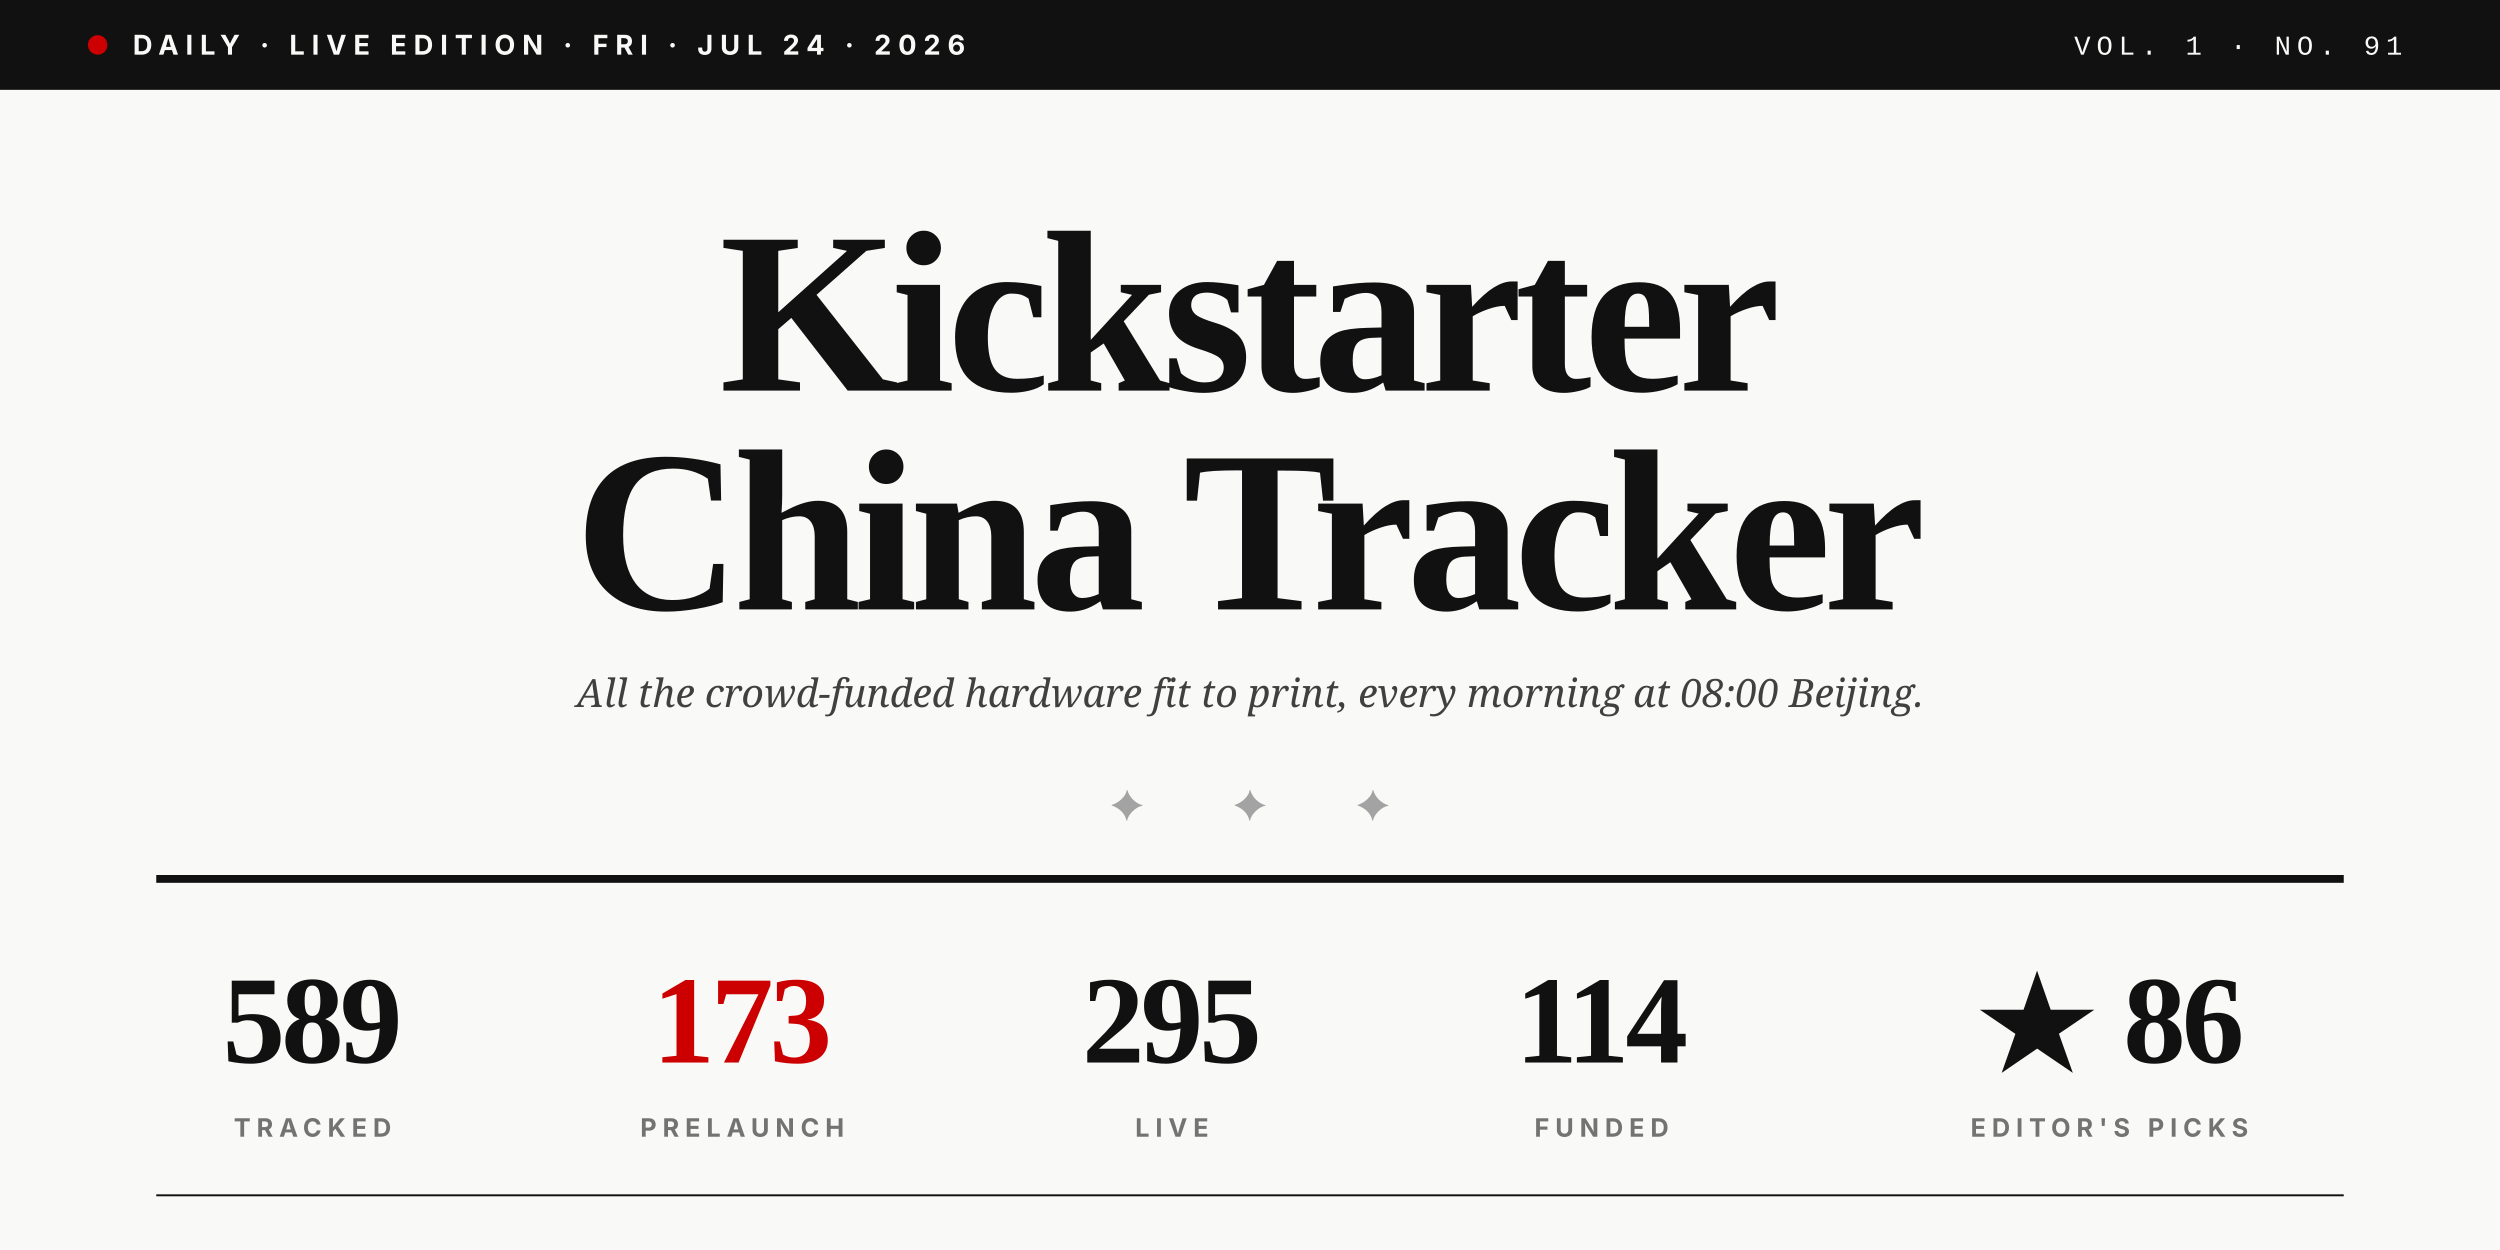
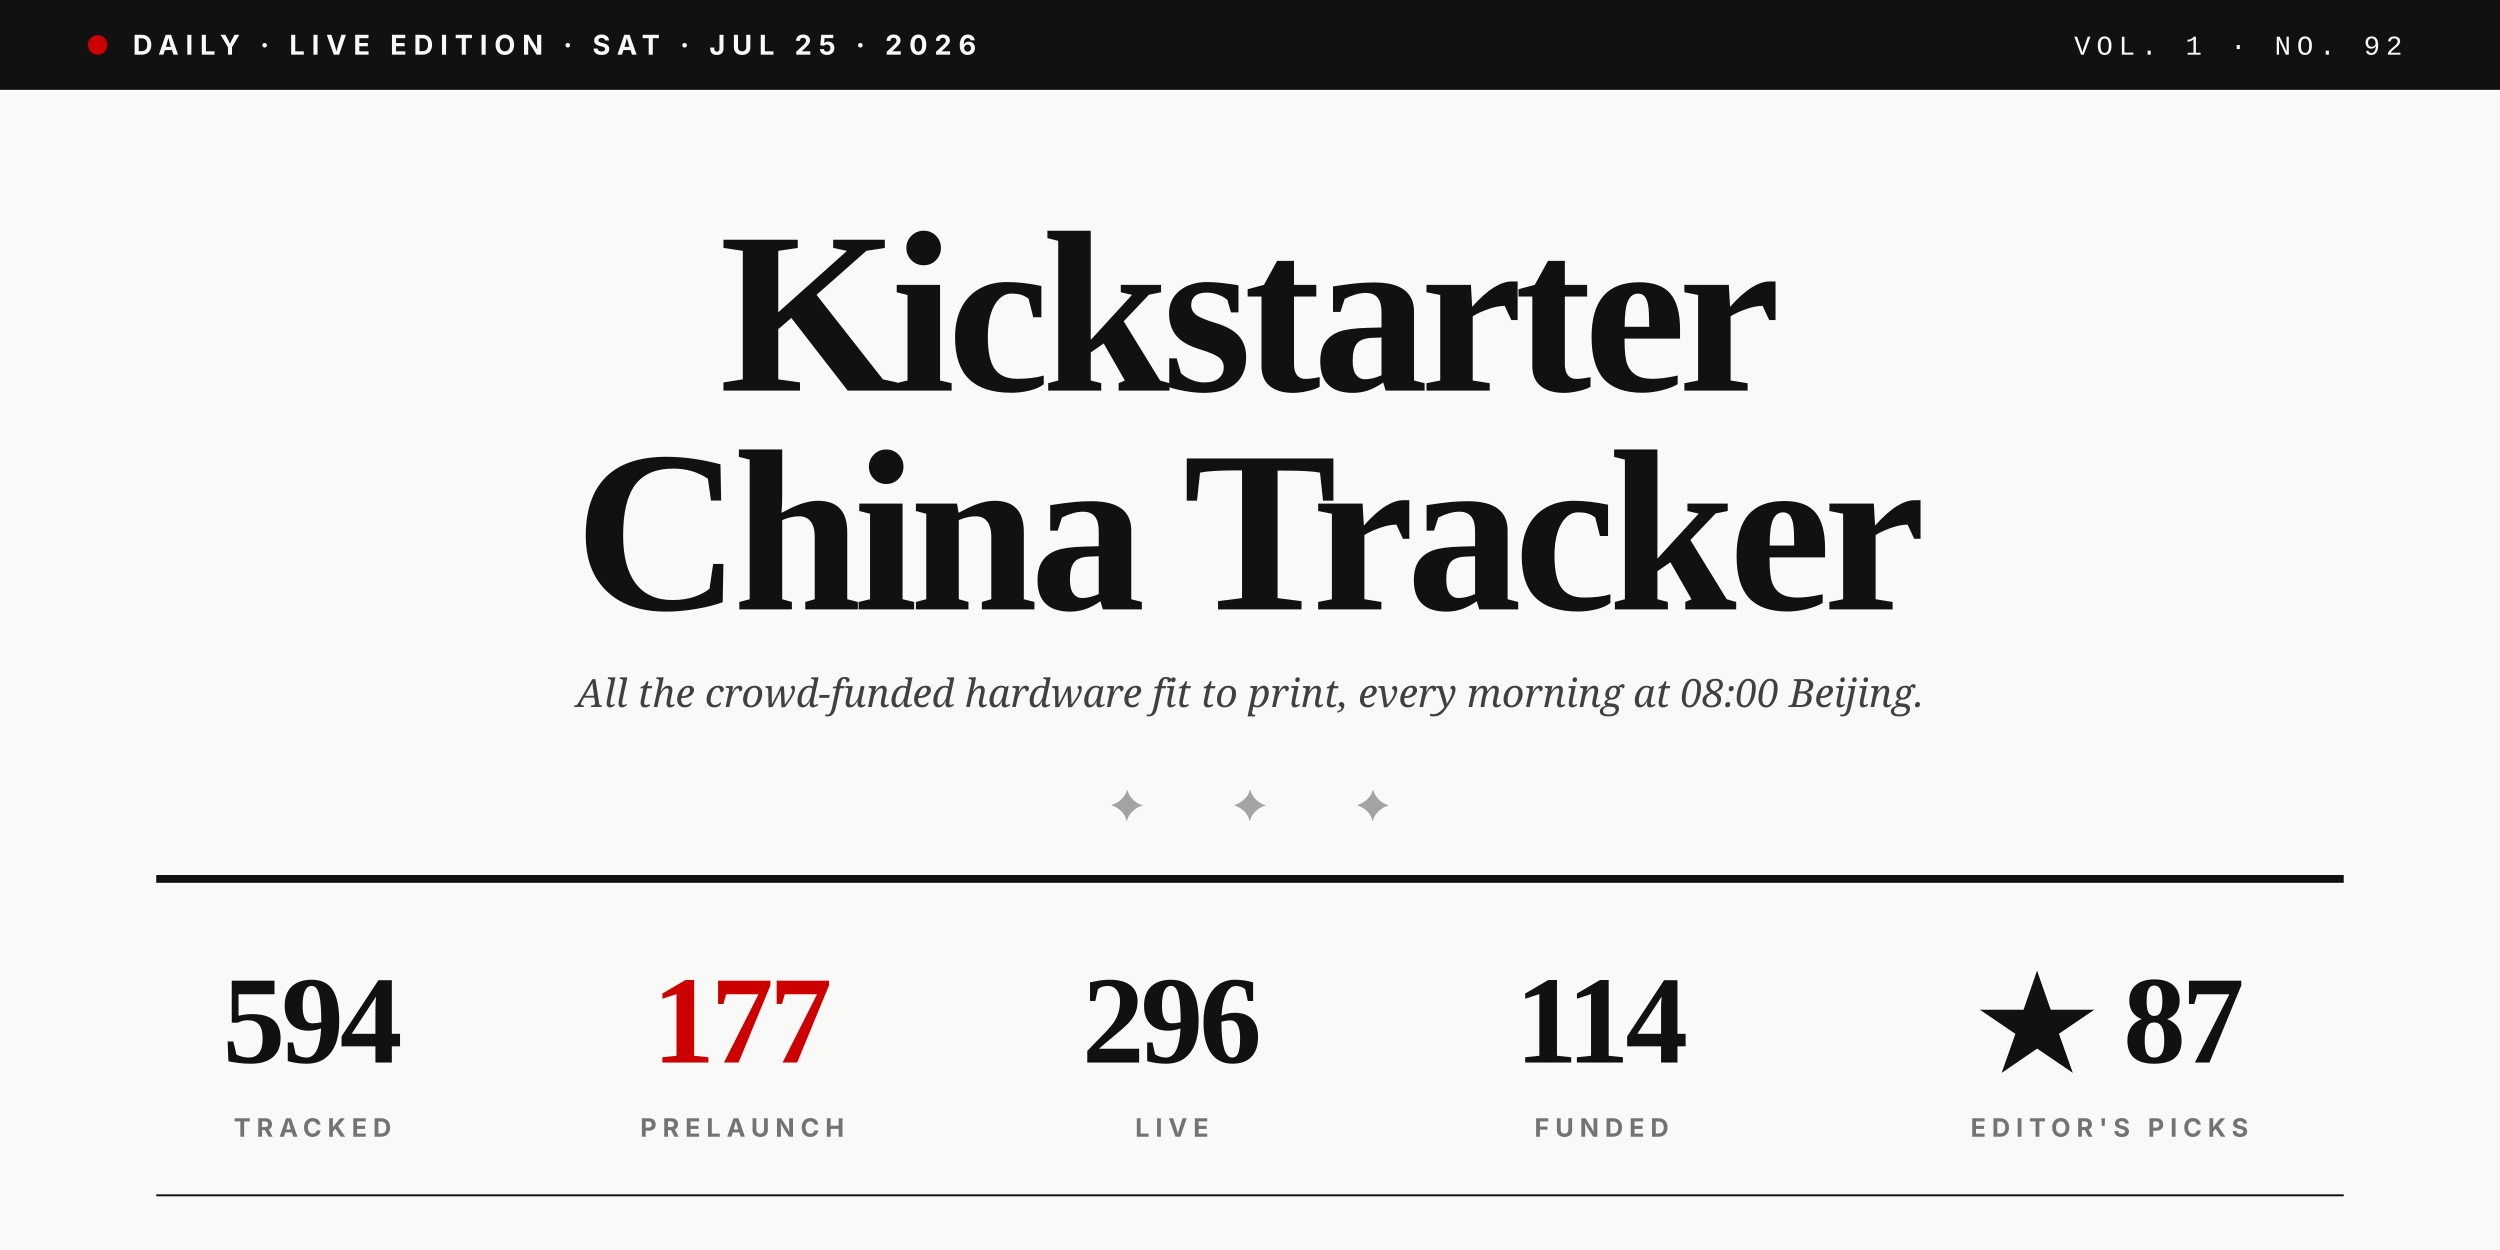
<svg xmlns="http://www.w3.org/2000/svg" viewBox="0 0 1280 640" role="img">
  <rect width="1280" height="640" fill="#F9F9F7" />
  <rect x="0" y="0" width="1280" height="46" fill="#111111" />
  <circle cx="50" cy="23" r="5" fill="#CC0000" />
-   <text x="68" y="28" font-family="Inter, Helvetica, sans-serif" font-size="14" font-weight="700" fill="#F9F9F7" letter-spacing="3.5">DAILY · LIVE EDITION · FRI · JUL 24 · 2026</text>
-   <text x="1230" y="28" text-anchor="end" font-family="JetBrains Mono, Courier New, monospace" font-size="14" font-weight="500" fill="#F9F9F7" letter-spacing="3">VOL. 1 · NO. 91</text>
+   <text x="68" y="28" font-family="Inter, Helvetica, sans-serif" font-size="14" font-weight="700" fill="#F9F9F7" letter-spacing="3.5">DAILY · LIVE EDITION · SAT · JUL 25 · 2026</text>
+   <text x="1230" y="28" text-anchor="end" font-family="JetBrains Mono, Courier New, monospace" font-size="14" font-weight="500" fill="#F9F9F7" letter-spacing="3">VOL. 1 · NO. 92</text>
  <text x="640" y="200" text-anchor="middle" font-family="Playfair Display, Times New Roman, serif" font-size="118" font-weight="900" fill="#111111" letter-spacing="-4">Kickstarter</text>
  <text x="640" y="312" text-anchor="middle" font-family="Playfair Display, Times New Roman, serif" font-size="118" font-weight="900" fill="#111111" letter-spacing="-4">China Tracker</text>
  <text x="640" y="362" text-anchor="middle" font-family="Lora, Georgia, serif" font-size="20" font-style="italic" fill="#404040">All the crowd-funded hardware fit to print, every morning at 08:00 Beijing.</text>
  <text x="640" y="420" text-anchor="middle" font-family="Playfair Display, Times New Roman, serif" font-size="22" fill="#A3A3A3" letter-spacing="20">✦  ✦  ✦</text>
  <line x1="80" y1="450" x2="1200" y2="450" stroke="#111111" stroke-width="4" />
-   <text x="160" y="544" text-anchor="middle" font-family="Playfair Display, Times New Roman, serif" font-size="64" font-weight="900" fill="#111111" letter-spacing="-2">589</text>
+   <text x="160" y="544" text-anchor="middle" font-family="Playfair Display, Times New Roman, serif" font-size="64" font-weight="900" fill="#111111" letter-spacing="-2">594</text>
  <text x="160" y="582" text-anchor="middle" font-family="Inter, Helvetica, sans-serif" font-size="13" font-weight="700" fill="#737373" letter-spacing="3">TRACKED</text>
-   <text x="380" y="544" text-anchor="middle" font-family="Playfair Display, Times New Roman, serif" font-size="64" font-weight="900" fill="#CC0000" letter-spacing="-2">173</text>
+   <text x="380" y="544" text-anchor="middle" font-family="Playfair Display, Times New Roman, serif" font-size="64" font-weight="900" fill="#CC0000" letter-spacing="-2">177</text>
  <text x="380" y="582" text-anchor="middle" font-family="Inter, Helvetica, sans-serif" font-size="13" font-weight="700" fill="#737373" letter-spacing="3">PRELAUNCH</text>
-   <text x="600" y="544" text-anchor="middle" font-family="Playfair Display, Times New Roman, serif" font-size="64" font-weight="900" fill="#111111" letter-spacing="-2">295</text>
+   <text x="600" y="544" text-anchor="middle" font-family="Playfair Display, Times New Roman, serif" font-size="64" font-weight="900" fill="#111111" letter-spacing="-2">296</text>
  <text x="600" y="582" text-anchor="middle" font-family="Inter, Helvetica, sans-serif" font-size="13" font-weight="700" fill="#737373" letter-spacing="3">LIVE</text>
  <text x="820" y="544" text-anchor="middle" font-family="Playfair Display, Times New Roman, serif" font-size="64" font-weight="900" fill="#111111" letter-spacing="-2">114</text>
  <text x="820" y="582" text-anchor="middle" font-family="Inter, Helvetica, sans-serif" font-size="13" font-weight="700" fill="#737373" letter-spacing="3">FUNDED</text>
-   <text x="1080" y="544" text-anchor="middle" font-family="Playfair Display, Times New Roman, serif" font-size="64" font-weight="900" fill="#111111" letter-spacing="-2">★ 86</text>
+   <text x="1080" y="544" text-anchor="middle" font-family="Playfair Display, Times New Roman, serif" font-size="64" font-weight="900" fill="#111111" letter-spacing="-2">★ 87</text>
  <text x="1080" y="582" text-anchor="middle" font-family="Inter, Helvetica, sans-serif" font-size="13" font-weight="700" fill="#737373" letter-spacing="3">EDITOR'S PICKS</text>
  <line x1="80" y1="612" x2="1200" y2="612" stroke="#111111" stroke-width="1" />
</svg>
